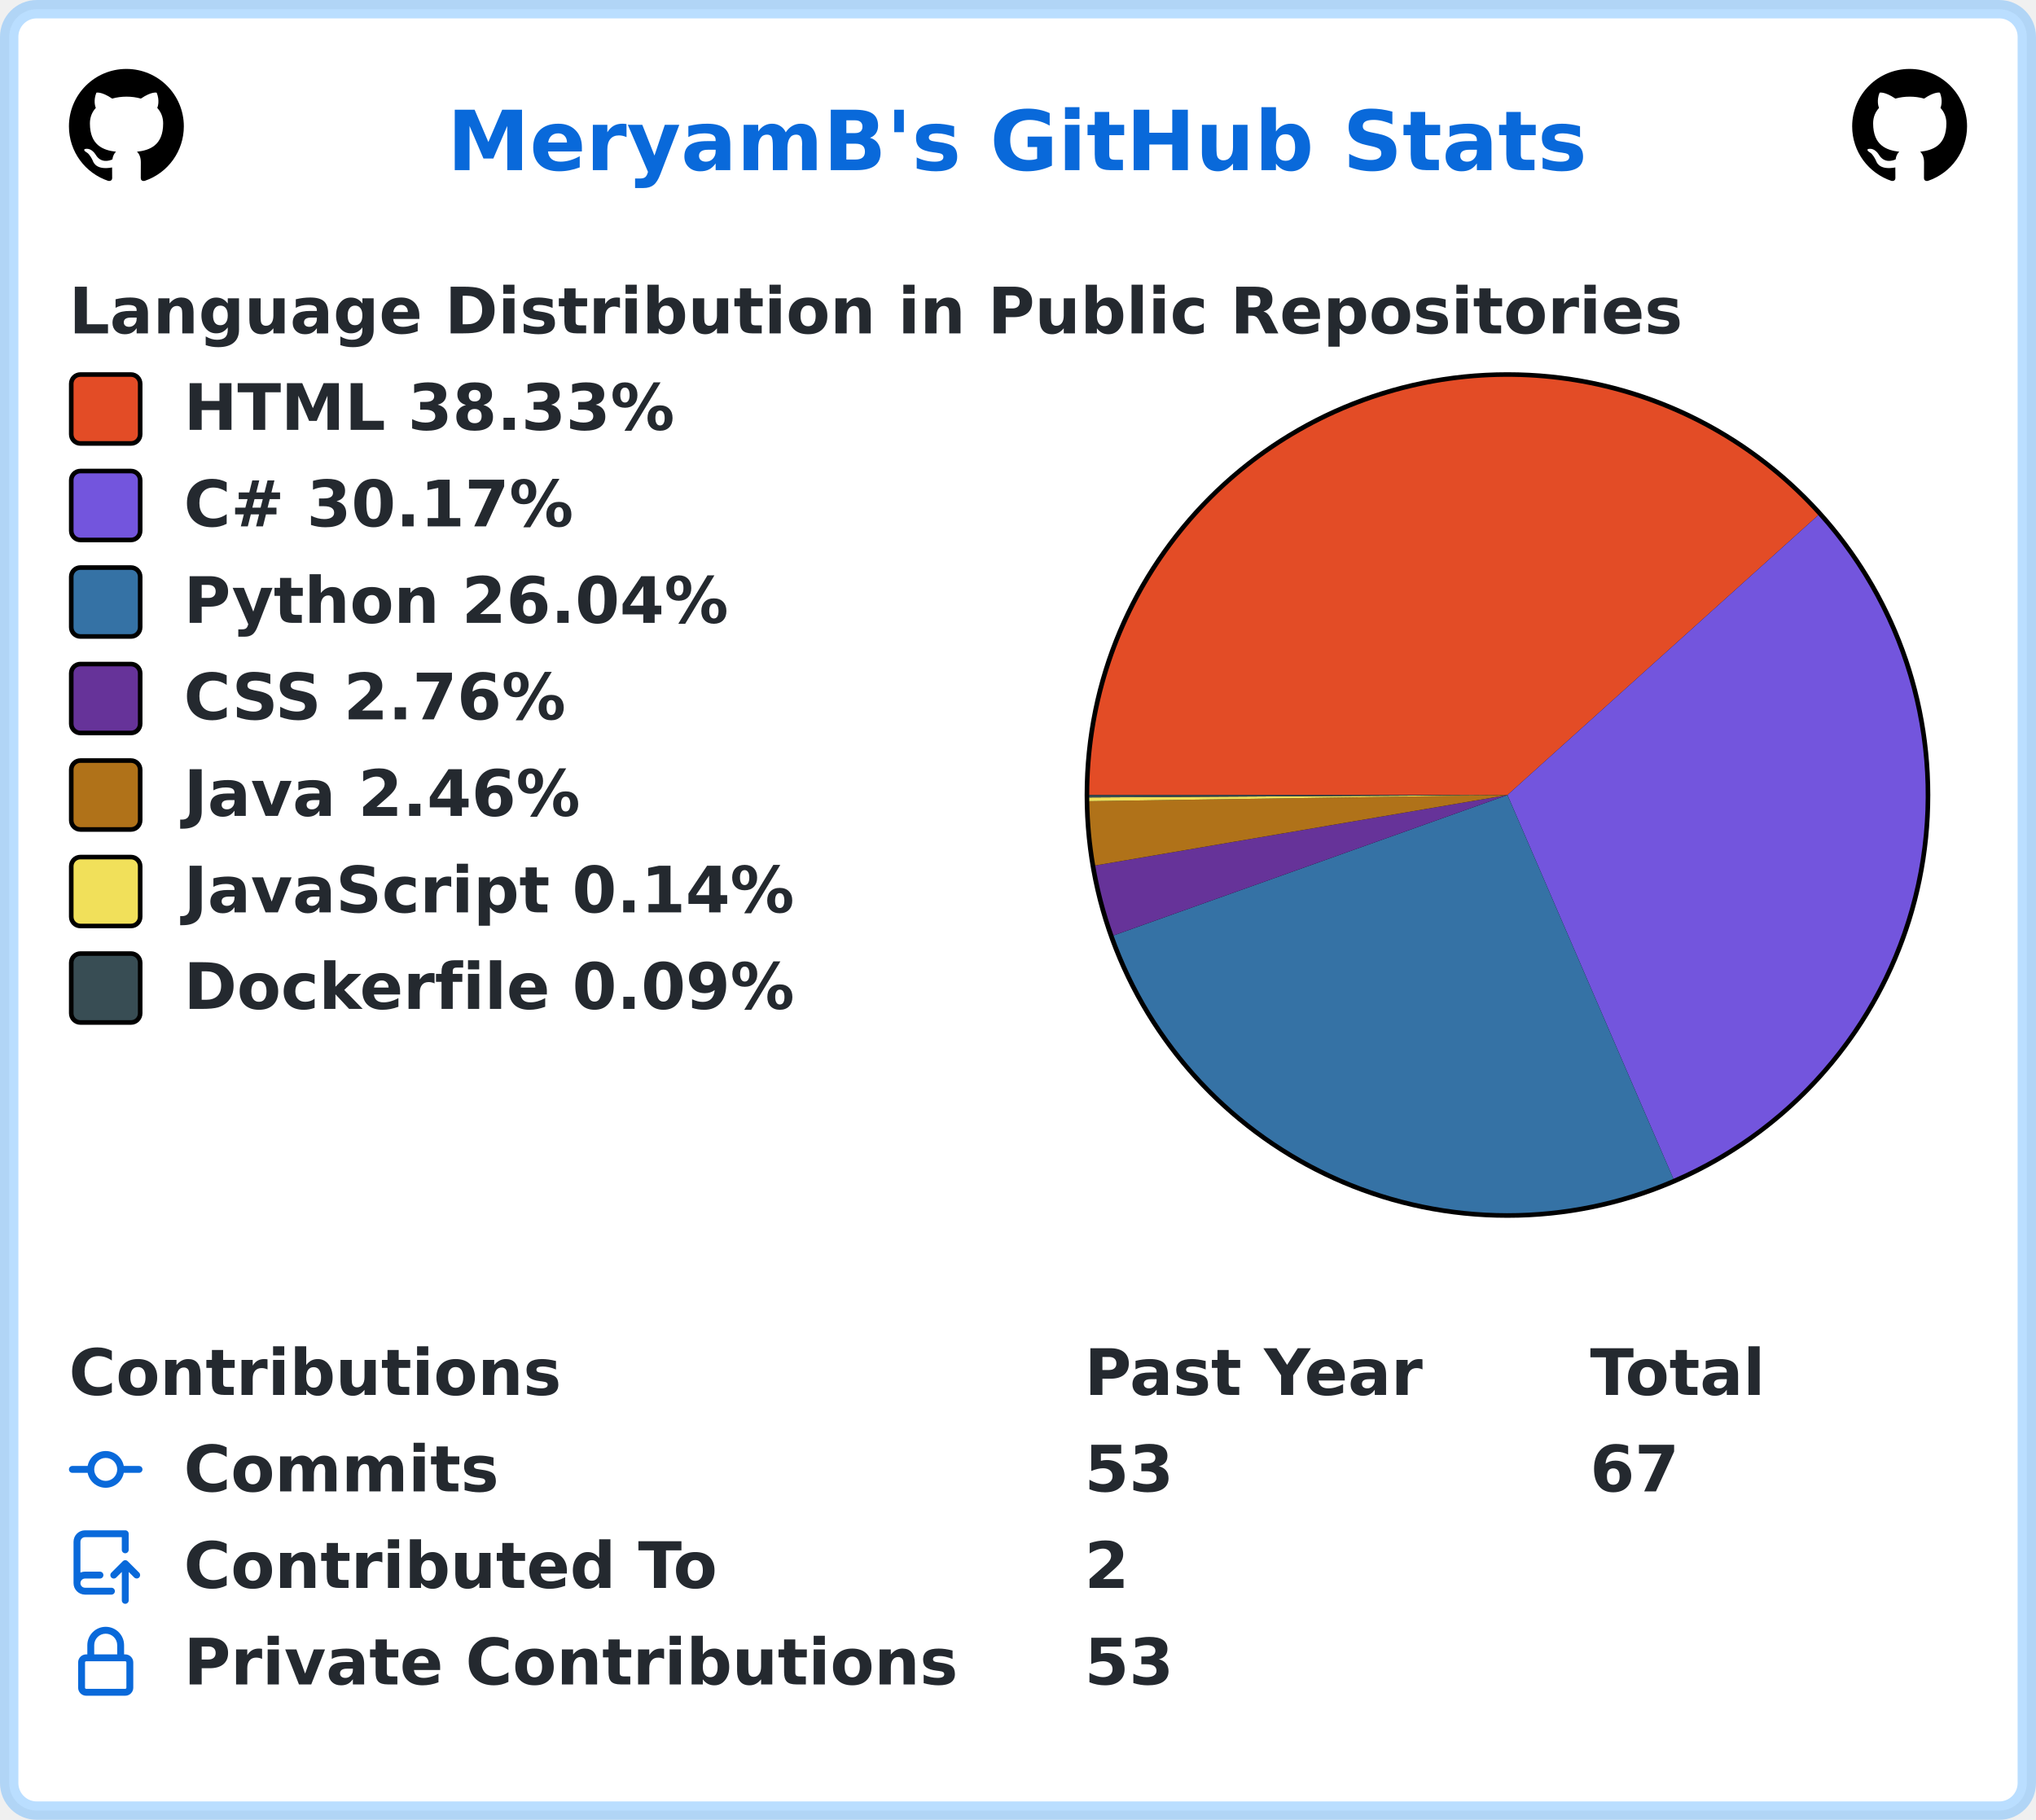
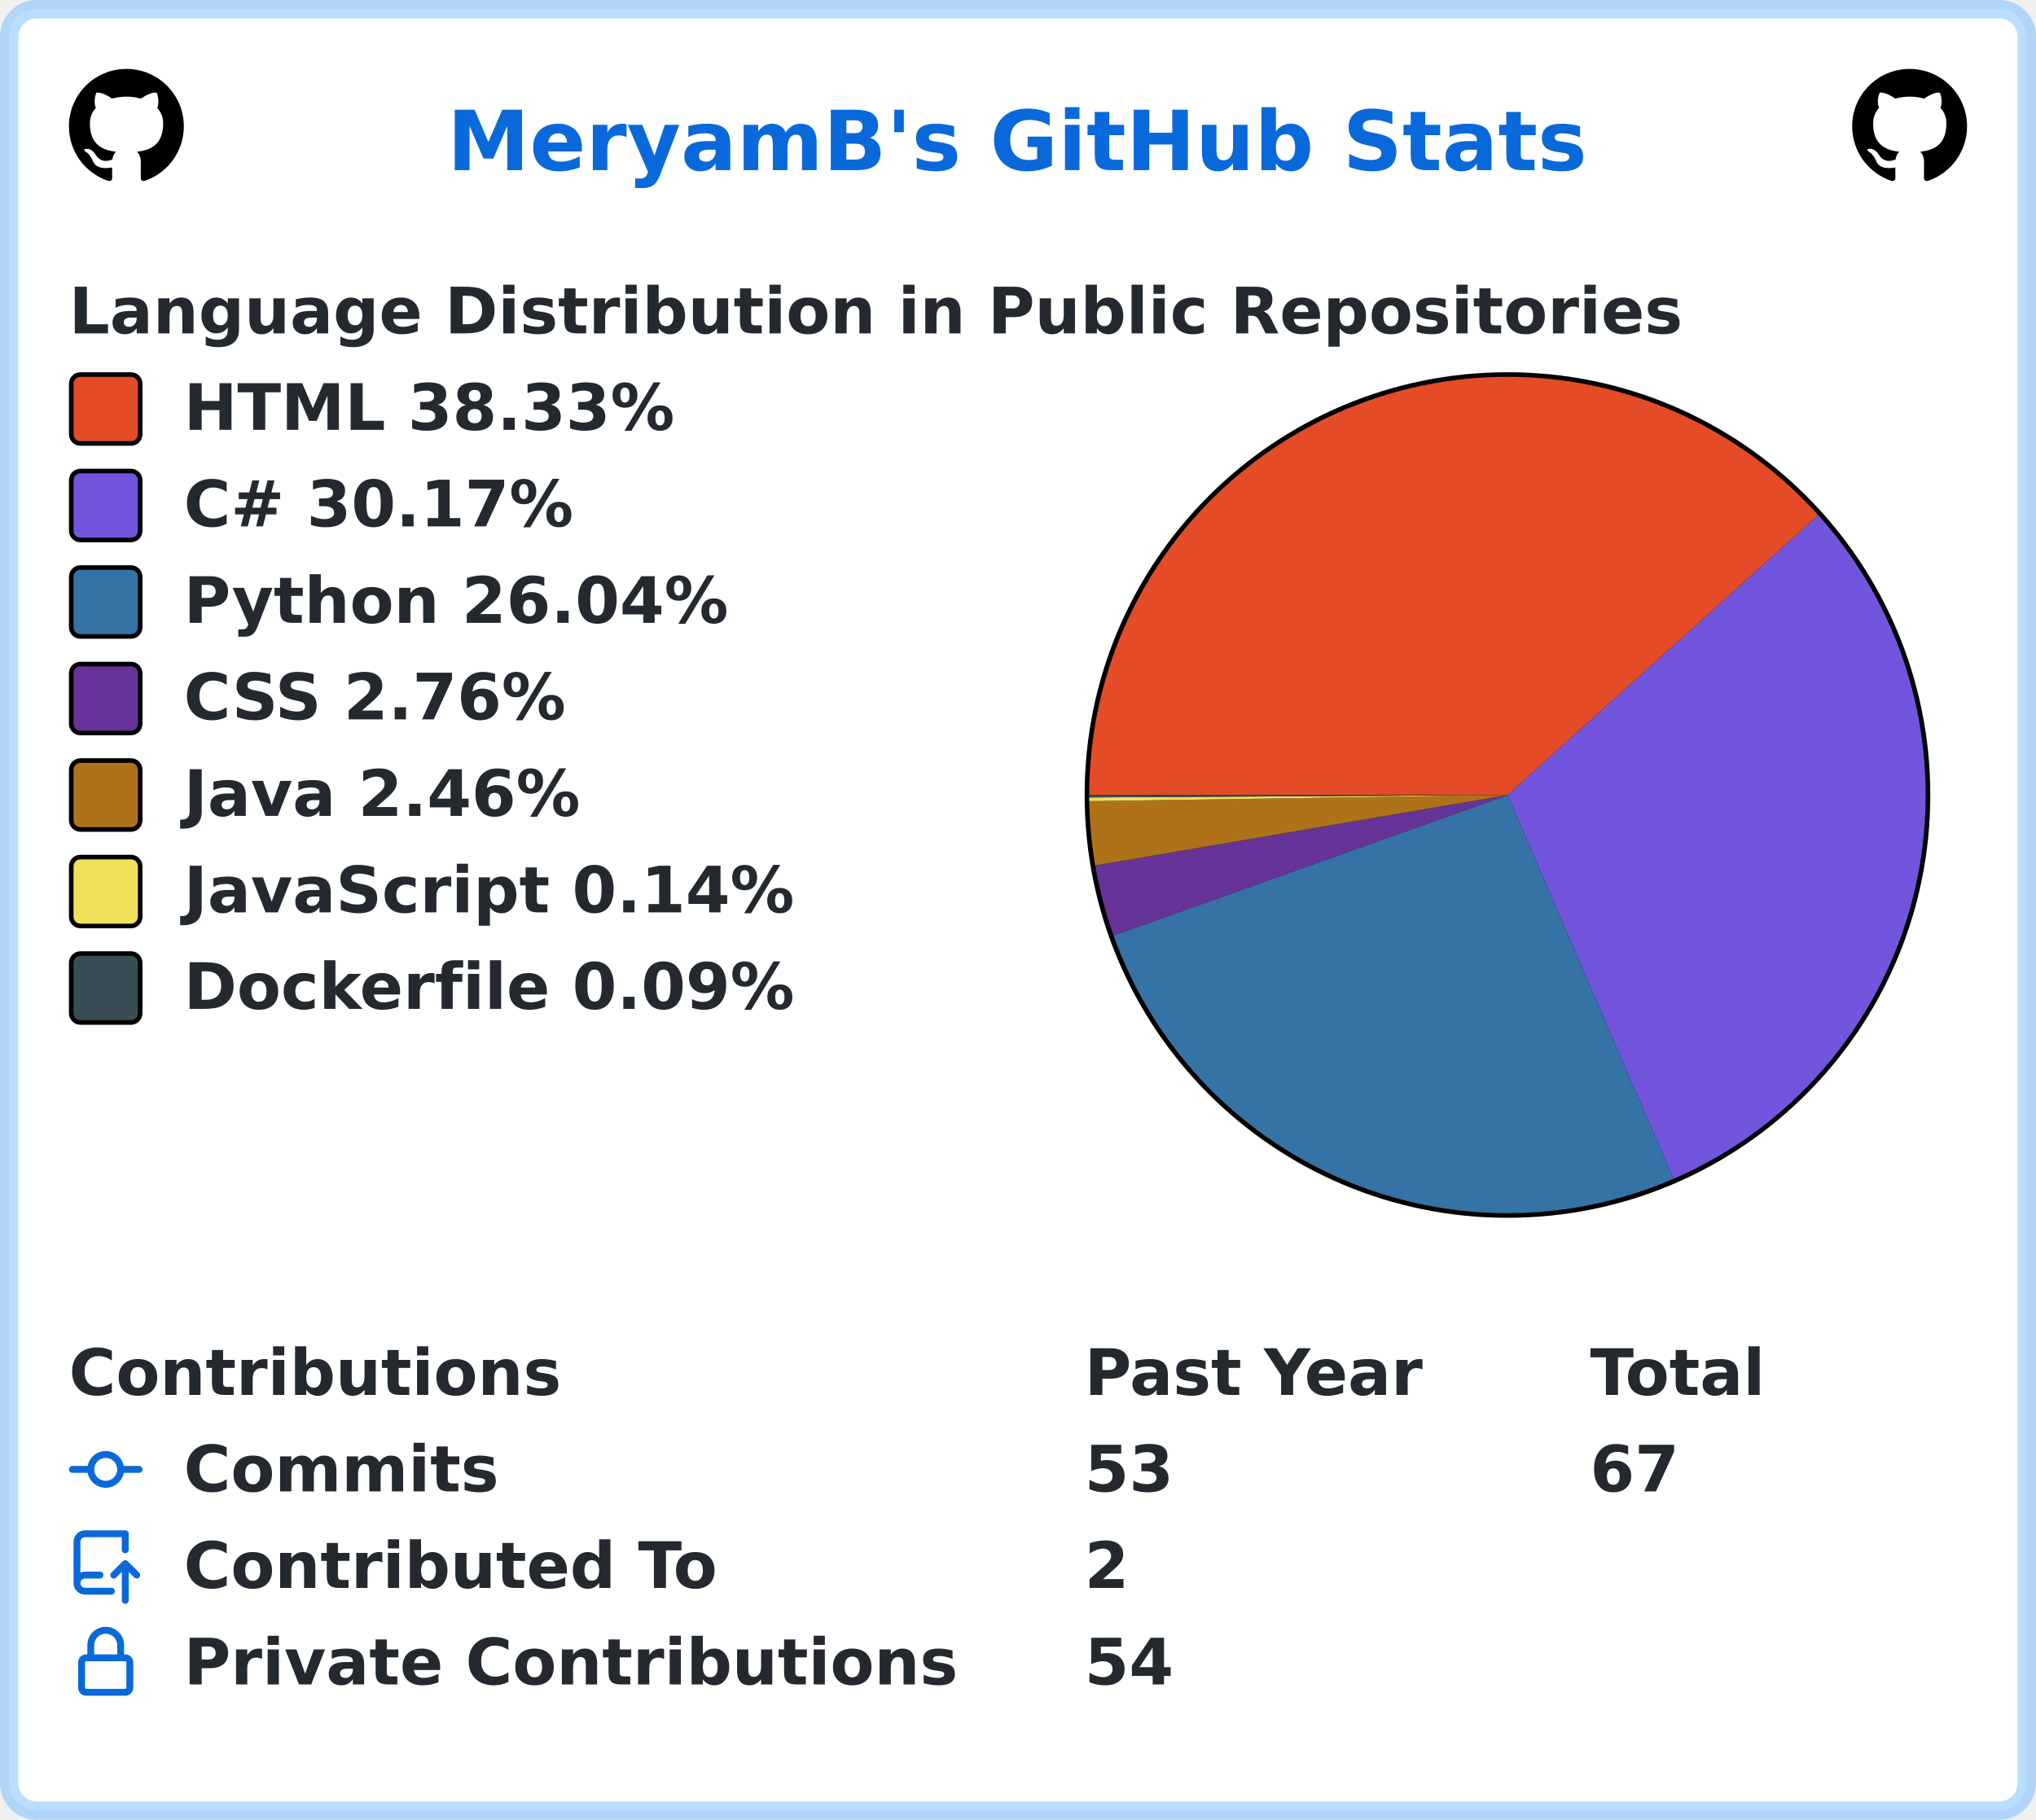
<svg xmlns="http://www.w3.org/2000/svg" width="443" height="396" viewBox="0 0 443 396" lang="en" xml:lang="en">
  <rect x="2" y="2" stroke-width="4" rx="6" width="439" height="392" stroke="rgba(84,174,255,0.4)" fill="#ffffff" />
  <g font-weight="600" font-size="110pt" font-family="Verdana,Geneva,DejaVu Sans,sans-serif" text-rendering="geometricPrecision">
    <text x="791" y="301" lengthAdjust="spacingAndGlyphs" textLength="2012" transform="scale(0.123)" fill="#0969da">MeryamB's GitHub Stats</text>
    <svg x="15" y="15" width="25" height="25" viewBox="0 0 16 16">
      <path fill="#000000" fill-rule="evenodd" d="M8 0C3.58 0 0 3.58 0 8c0 3.54 2.29 6.53 5.47 7.59.4.07.55-.17.55-.38 0-.19-.01-.82-.01-1.49-2.01.37-2.53-.49-2.69-.94-.09-.23-.48-.94-.82-1.13-.28-.15-.68-.52-.01-.53.63-.01 1.08.58 1.23.82.72 1.21 1.87.87 2.33.66.07-.52.28-.87.51-1.07-1.78-.2-3.64-.89-3.64-3.95 0-.87.31-1.59.82-2.15-.08-.2-.36-1.02.08-2.12 0 0 .67-.21 2.2.82.64-.18 1.32-.27 2-.27.68 0 1.36.09 2 .27 1.53-1.04 2.2-.82 2.2-.82.44 1.1.16 1.92.08 2.12.51.56.82 1.27.82 2.15 0 3.07-1.87 3.75-3.65 3.95.29.25.54.73.54 1.48 0 1.07-.01 1.93-.01 2.2 0 .21.15.46.55.38A8.013 8.013 0 0016 8c0-4.42-3.58-8-8-8z" />
    </svg>
    <svg x="403" y="15" width="25" height="25" viewBox="0 0 16 16">
      <path fill="#000000" fill-rule="evenodd" d="M8 0C3.58 0 0 3.58 0 8c0 3.54 2.29 6.53 5.47 7.59.4.07.55-.17.55-.38 0-.19-.01-.82-.01-1.49-2.01.37-2.53-.49-2.69-.94-.09-.23-.48-.94-.82-1.13-.28-.15-.68-.52-.01-.53.63-.01 1.08.58 1.23.82.72 1.21 1.87.87 2.33.66.07-.52.28-.87.51-1.07-1.78-.2-3.64-.89-3.64-3.95 0-.87.31-1.59.82-2.15-.08-.2-.36-1.02.08-2.12 0 0 .67-.21 2.2.82.64-.18 1.32-.27 2-.27.68 0 1.36.09 2 .27 1.53-1.04 2.2-.82 2.2-.82.44 1.1.16 1.92.08 2.12.51.56.82 1.27.82 2.15 0 3.07-1.87 3.75-3.65 3.95.29.25.54.73.54 1.48 0 1.07-.01 1.93-.01 2.2 0 .21.15.46.55.38A8.013 8.013 0 0016 8c0-4.42-3.58-8-8-8z" />
    </svg>
    <g transform="translate(0, 60)" fill="#24292f">
      <g transform="translate(15, 0)">
        <g transform="scale(0.095)">
          <text x="0" y="132" textLength="3652" lengthAdjust="spacingAndGlyphs">Language Distribution in Public Repositories</text>
        </g>
      </g>
      <g transform="translate(236, 21)">
        <circle cx="92" cy="92" r="92" fill="#000000" />
      </g>
      <g transform="translate(237, 22)">
        <path fill-rule="evenodd" fill="#e34c26" d="M 0.0,91 A 91 91 0 0 1 158.621 30.103 L 91,91 Z" />
        <path fill-rule="evenodd" fill="#7355dd" d="M 158.621,30.103 A 91 91 0 0 1 127.11 174.529 L 91,91 Z" />
        <path fill-rule="evenodd" fill="#3572A5" d="M 127.11,174.529 A 91 91 0 0 1 5.284 121.557 L 91,91 Z" />
        <path fill-rule="evenodd" fill="#663399" d="M 5.284,121.557 A 91 91 0 0 1 1.301 106.33 L 91,91 Z" />
        <path fill-rule="evenodd" fill="#b07219" d="M 1.301,106.33 A 91 91 0 0 1 0.01 92.337 L 91,91 Z" />
        <path fill-rule="evenodd" fill="#f1e05a" d="M 0.01,92.337 A 91 91 0 0 1 0.002 91.523 L 91,91 Z" />
        <path fill-rule="evenodd" fill="#384d54" d="M 0.002,91.523 A 91 91 0 0 1 0.0 91 L 91,91 Z" />
      </g>
      <g transform="translate(15, 21)">
        <rect x="0.5" y="0.5" rx="2" width="15" height="15" fill="#e34c26" stroke-width="1" stroke="#000000" />
        <text transform="scale(0.095)" x="263" y="132" textLength="1142" lengthAdjust="spacingAndGlyphs">HTML 38.33%</text>
      </g>
      <g transform="translate(15, 42)">
        <rect x="0.5" y="0.5" rx="2" width="15" height="15" fill="#7355dd" stroke-width="1" stroke="#000000" />
        <text transform="scale(0.095)" x="263" y="132" textLength="936" lengthAdjust="spacingAndGlyphs">C# 30.17%</text>
      </g>
      <g transform="translate(15, 63)">
        <rect x="0.5" y="0.5" rx="2" width="15" height="15" fill="#3572A5" stroke-width="1" stroke="#000000" />
        <text transform="scale(0.095)" x="263" y="132" textLength="1254" lengthAdjust="spacingAndGlyphs">Python 26.04%</text>
      </g>
      <g transform="translate(15, 84)">
        <rect x="0.5" y="0.5" rx="2" width="15" height="15" fill="#663399" stroke-width="1" stroke="#000000" />
        <text transform="scale(0.095)" x="263" y="132" textLength="903" lengthAdjust="spacingAndGlyphs">CSS 2.76%</text>
      </g>
      <g transform="translate(15, 105)">
        <rect x="0.5" y="0.5" rx="2" width="15" height="15" fill="#b07219" stroke-width="1" stroke="#000000" />
        <text transform="scale(0.095)" x="263" y="132" textLength="933" lengthAdjust="spacingAndGlyphs">Java 2.46%</text>
      </g>
      <g transform="translate(15, 126)">
        <rect x="0.5" y="0.5" rx="2" width="15" height="15" fill="#f1e05a" stroke-width="1" stroke="#000000" />
        <text transform="scale(0.095)" x="263" y="132" textLength="1412" lengthAdjust="spacingAndGlyphs">JavaScript 0.14%</text>
      </g>
      <g transform="translate(15, 147)">
        <rect x="0.5" y="0.5" rx="2" width="15" height="15" fill="#384d54" stroke-width="1" stroke="#000000" />
        <text transform="scale(0.095)" x="263" y="132" textLength="1414" lengthAdjust="spacingAndGlyphs">Dockerfile 0.09%</text>
      </g>
    </g>
    <g transform="translate(0, 291)" fill="#24292f">
      <g transform="translate(15, 0)">
        <g transform="scale(0.095)">
          <text x="0" y="132" textLength="1112" lengthAdjust="spacingAndGlyphs">Contributions</text>
          <text x="2326" y="132" textLength="774" lengthAdjust="spacingAndGlyphs">Past Year</text>
          <text x="3484" y="132" textLength="414" lengthAdjust="spacingAndGlyphs">Total</text>
        </g>
      </g>
      <g transform="translate(15, 21)">
        <path fill="#0969da" fill-rule="evenodd" d="M10.5 7.75a2.5 2.5 0 11-5 0 2.5 2.5 0 015 0zm1.43.75a4.002 4.002 0 01-7.86 0H.75a.75.75 0 110-1.5h3.32a4.001 4.001 0 017.86 0h3.32a.75.75 0 110 1.5h-3.32z" />
        <g transform="scale(0.095)">
          <text lengthAdjust="spacingAndGlyphs" textLength="734" x="263" y="132">Commits</text>
          <text lengthAdjust="spacingAndGlyphs" textLength="210" x="2326" y="132">53</text>
          <text lengthAdjust="spacingAndGlyphs" textLength="210" x="3484" y="132">67</text>
        </g>
      </g>
      <g transform="translate(15, 42)">
        <path fill="#0969da" fill-rule="evenodd" d="M1 2.5A2.5 2.5 0 013.5 0h8.75a.75.75 0 01.75.75v3.5a.75.75 0 01-1.5 0V1.5h-8a1 1 0 00-1 1v6.708A2.492 2.492 0 013.5 9h3.25a.75.75 0 010 1.5H3.5a1 1 0 100 2h5.75a.75.75 0 010 1.5H3.5A2.5 2.5 0 011 11.5v-9zm13.23 7.79a.75.75 0 001.06-1.06l-2.505-2.505a.75.75 0 00-1.06 0L9.22 9.229a.75.75 0 001.06 1.061l1.225-1.224v6.184a.75.75 0 001.5 0V9.066l1.224 1.224z" />
        <g transform="scale(0.095)">
          <text lengthAdjust="spacingAndGlyphs" textLength="1234" x="263" y="132">Contributed To</text>
          <text lengthAdjust="spacingAndGlyphs" textLength="105" x="2326" y="132">2</text>
        </g>
      </g>
      <g transform="translate(15, 63)">
        <path fill="#0969da" fill-rule="evenodd" d="M4 4v2h-.25A1.75 1.75 0 002 7.75v5.5c0 .966.784 1.75 1.75 1.75h8.5A1.75 1.75 0 0014 13.25v-5.5A1.75 1.75 0 0012.25 6H12V4a4 4 0 10-8 0zm6.5 2V4a2.5 2.5 0 00-5 0v2h5zM12 7.5h.25a.25.25 0 01.25.25v5.5a.25.25 0 01-.25.25h-8.5a.25.25 0 01-.25-.25v-5.5a.25.25 0 01.25-.25H12z" />
        <g transform="scale(0.095)">
          <text lengthAdjust="spacingAndGlyphs" textLength="1742" x="263" y="132">Private Contributions</text>
-           <text lengthAdjust="spacingAndGlyphs" textLength="210" x="2326" y="132">53</text>
+           <text lengthAdjust="spacingAndGlyphs" textLength="210" x="2326" y="132">54</text>
        </g>
      </g>
    </g>
  </g>
</svg>
